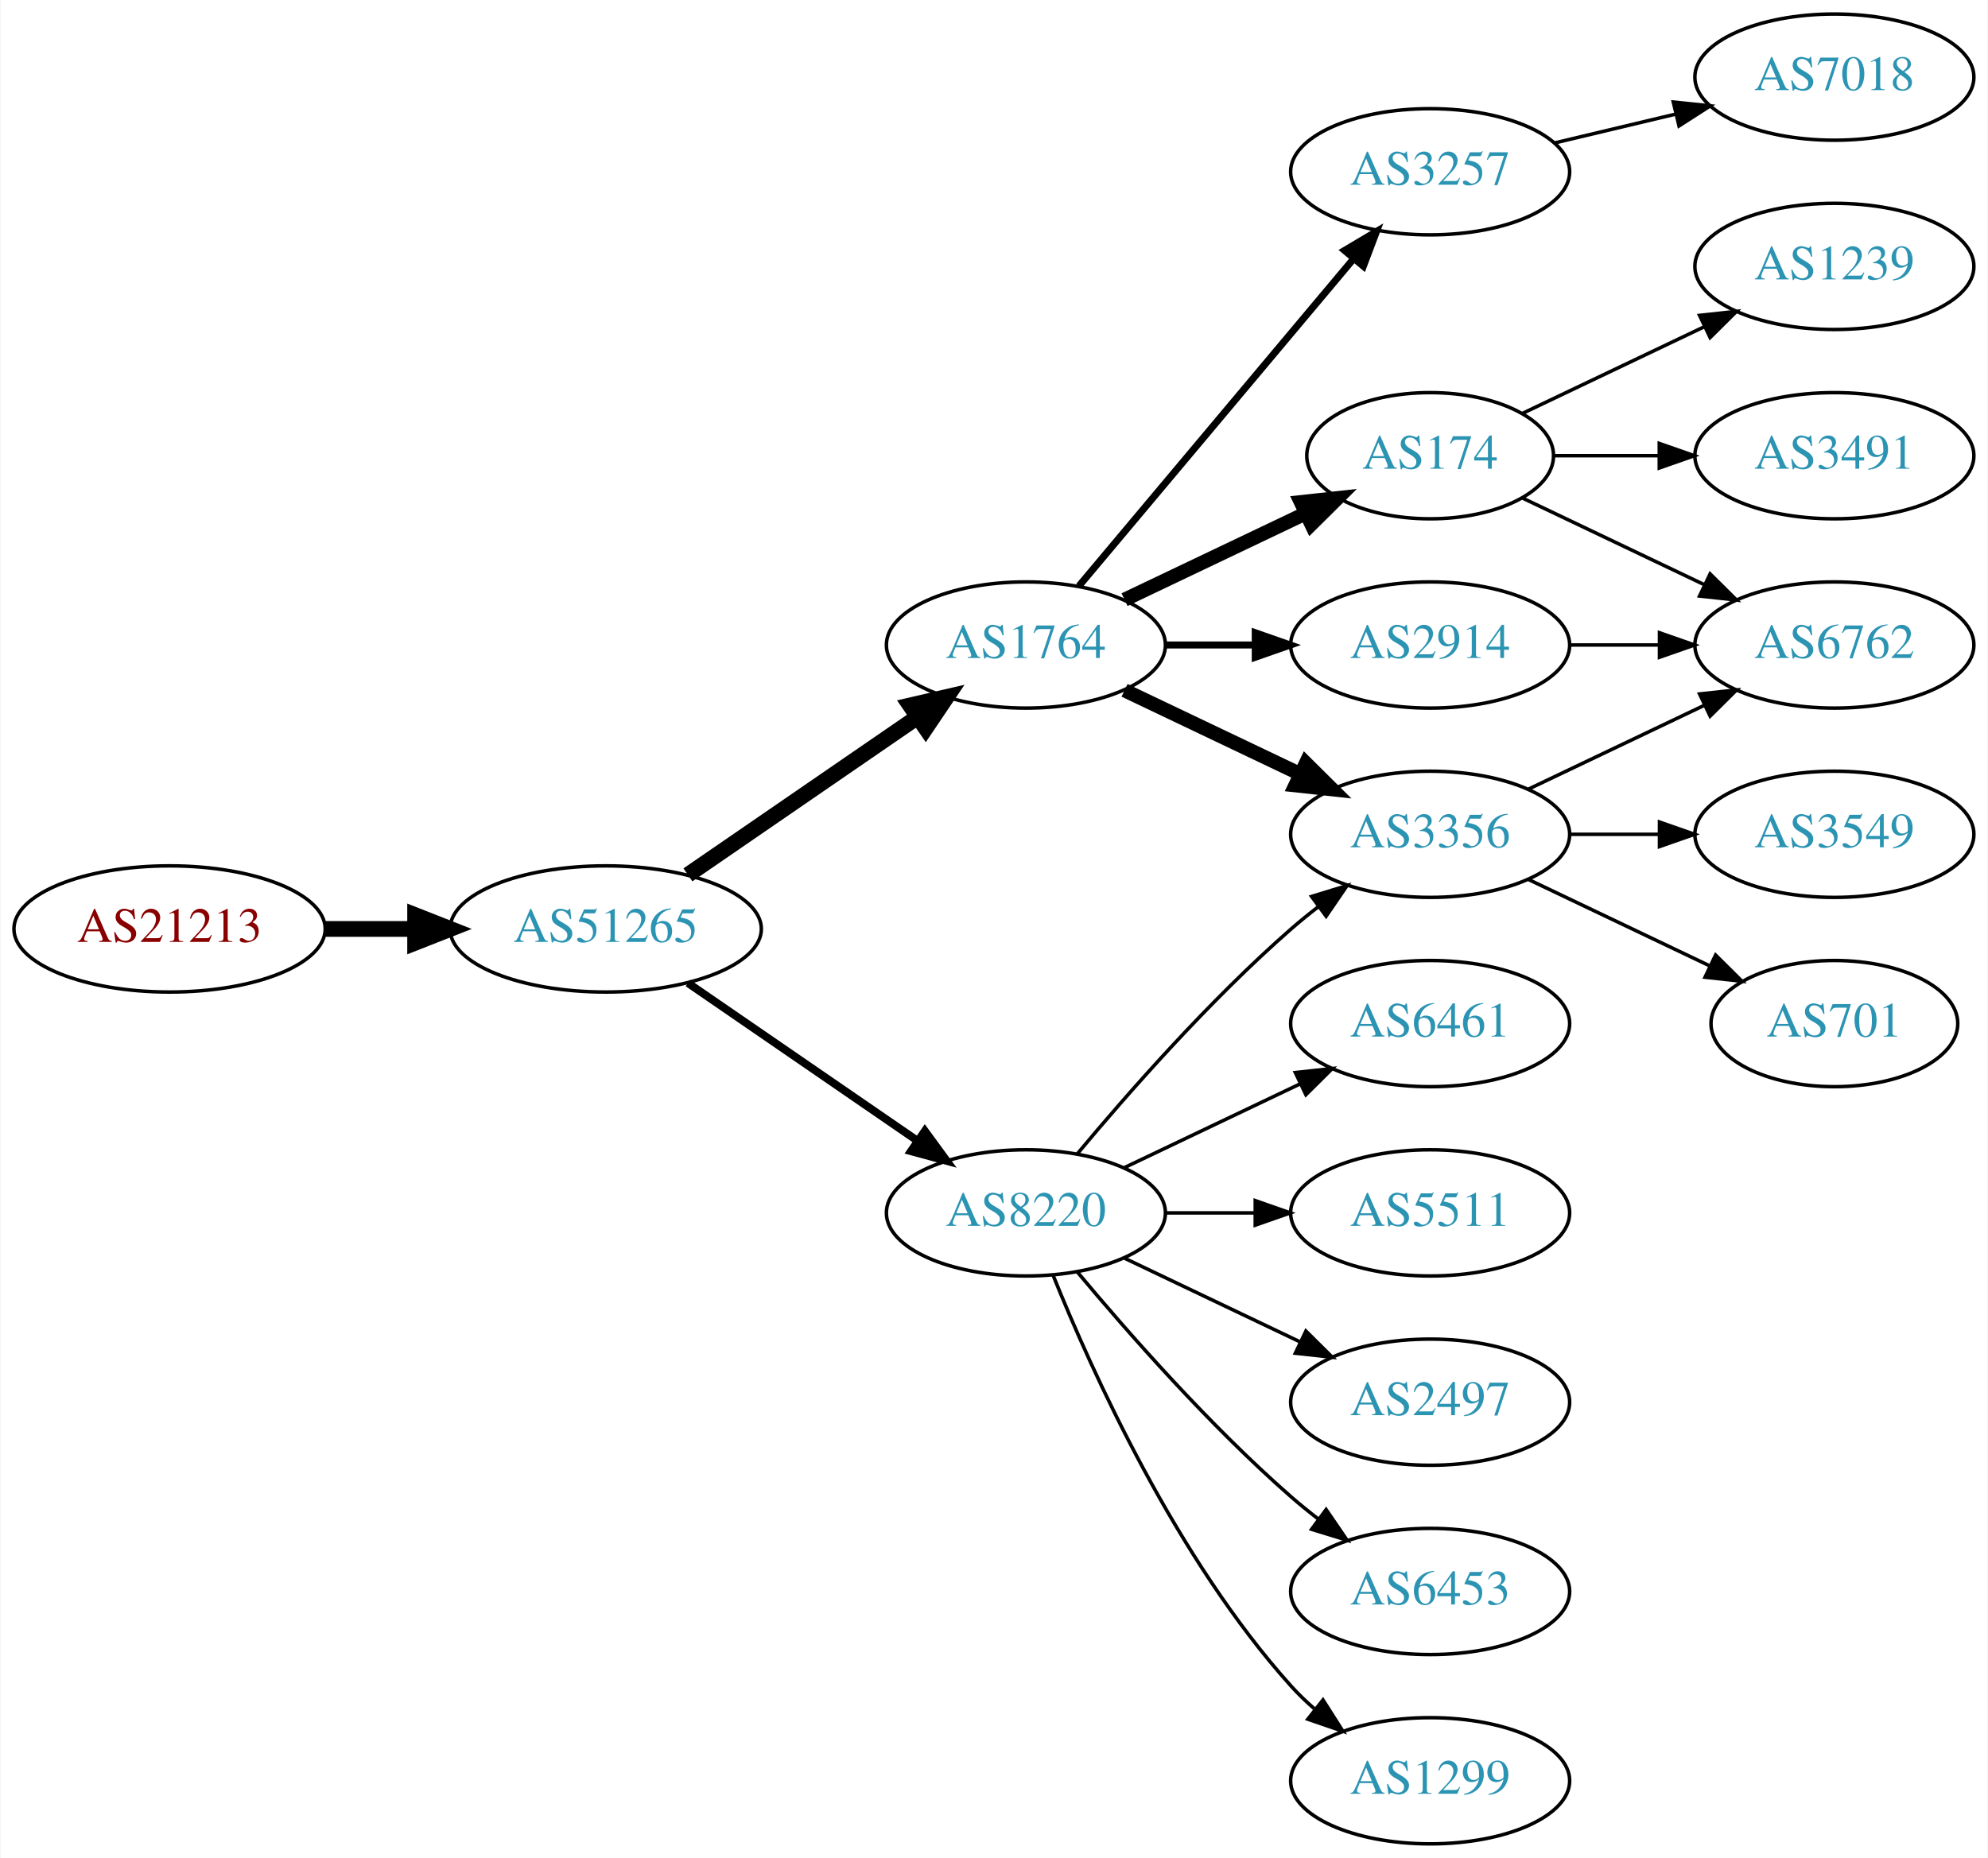
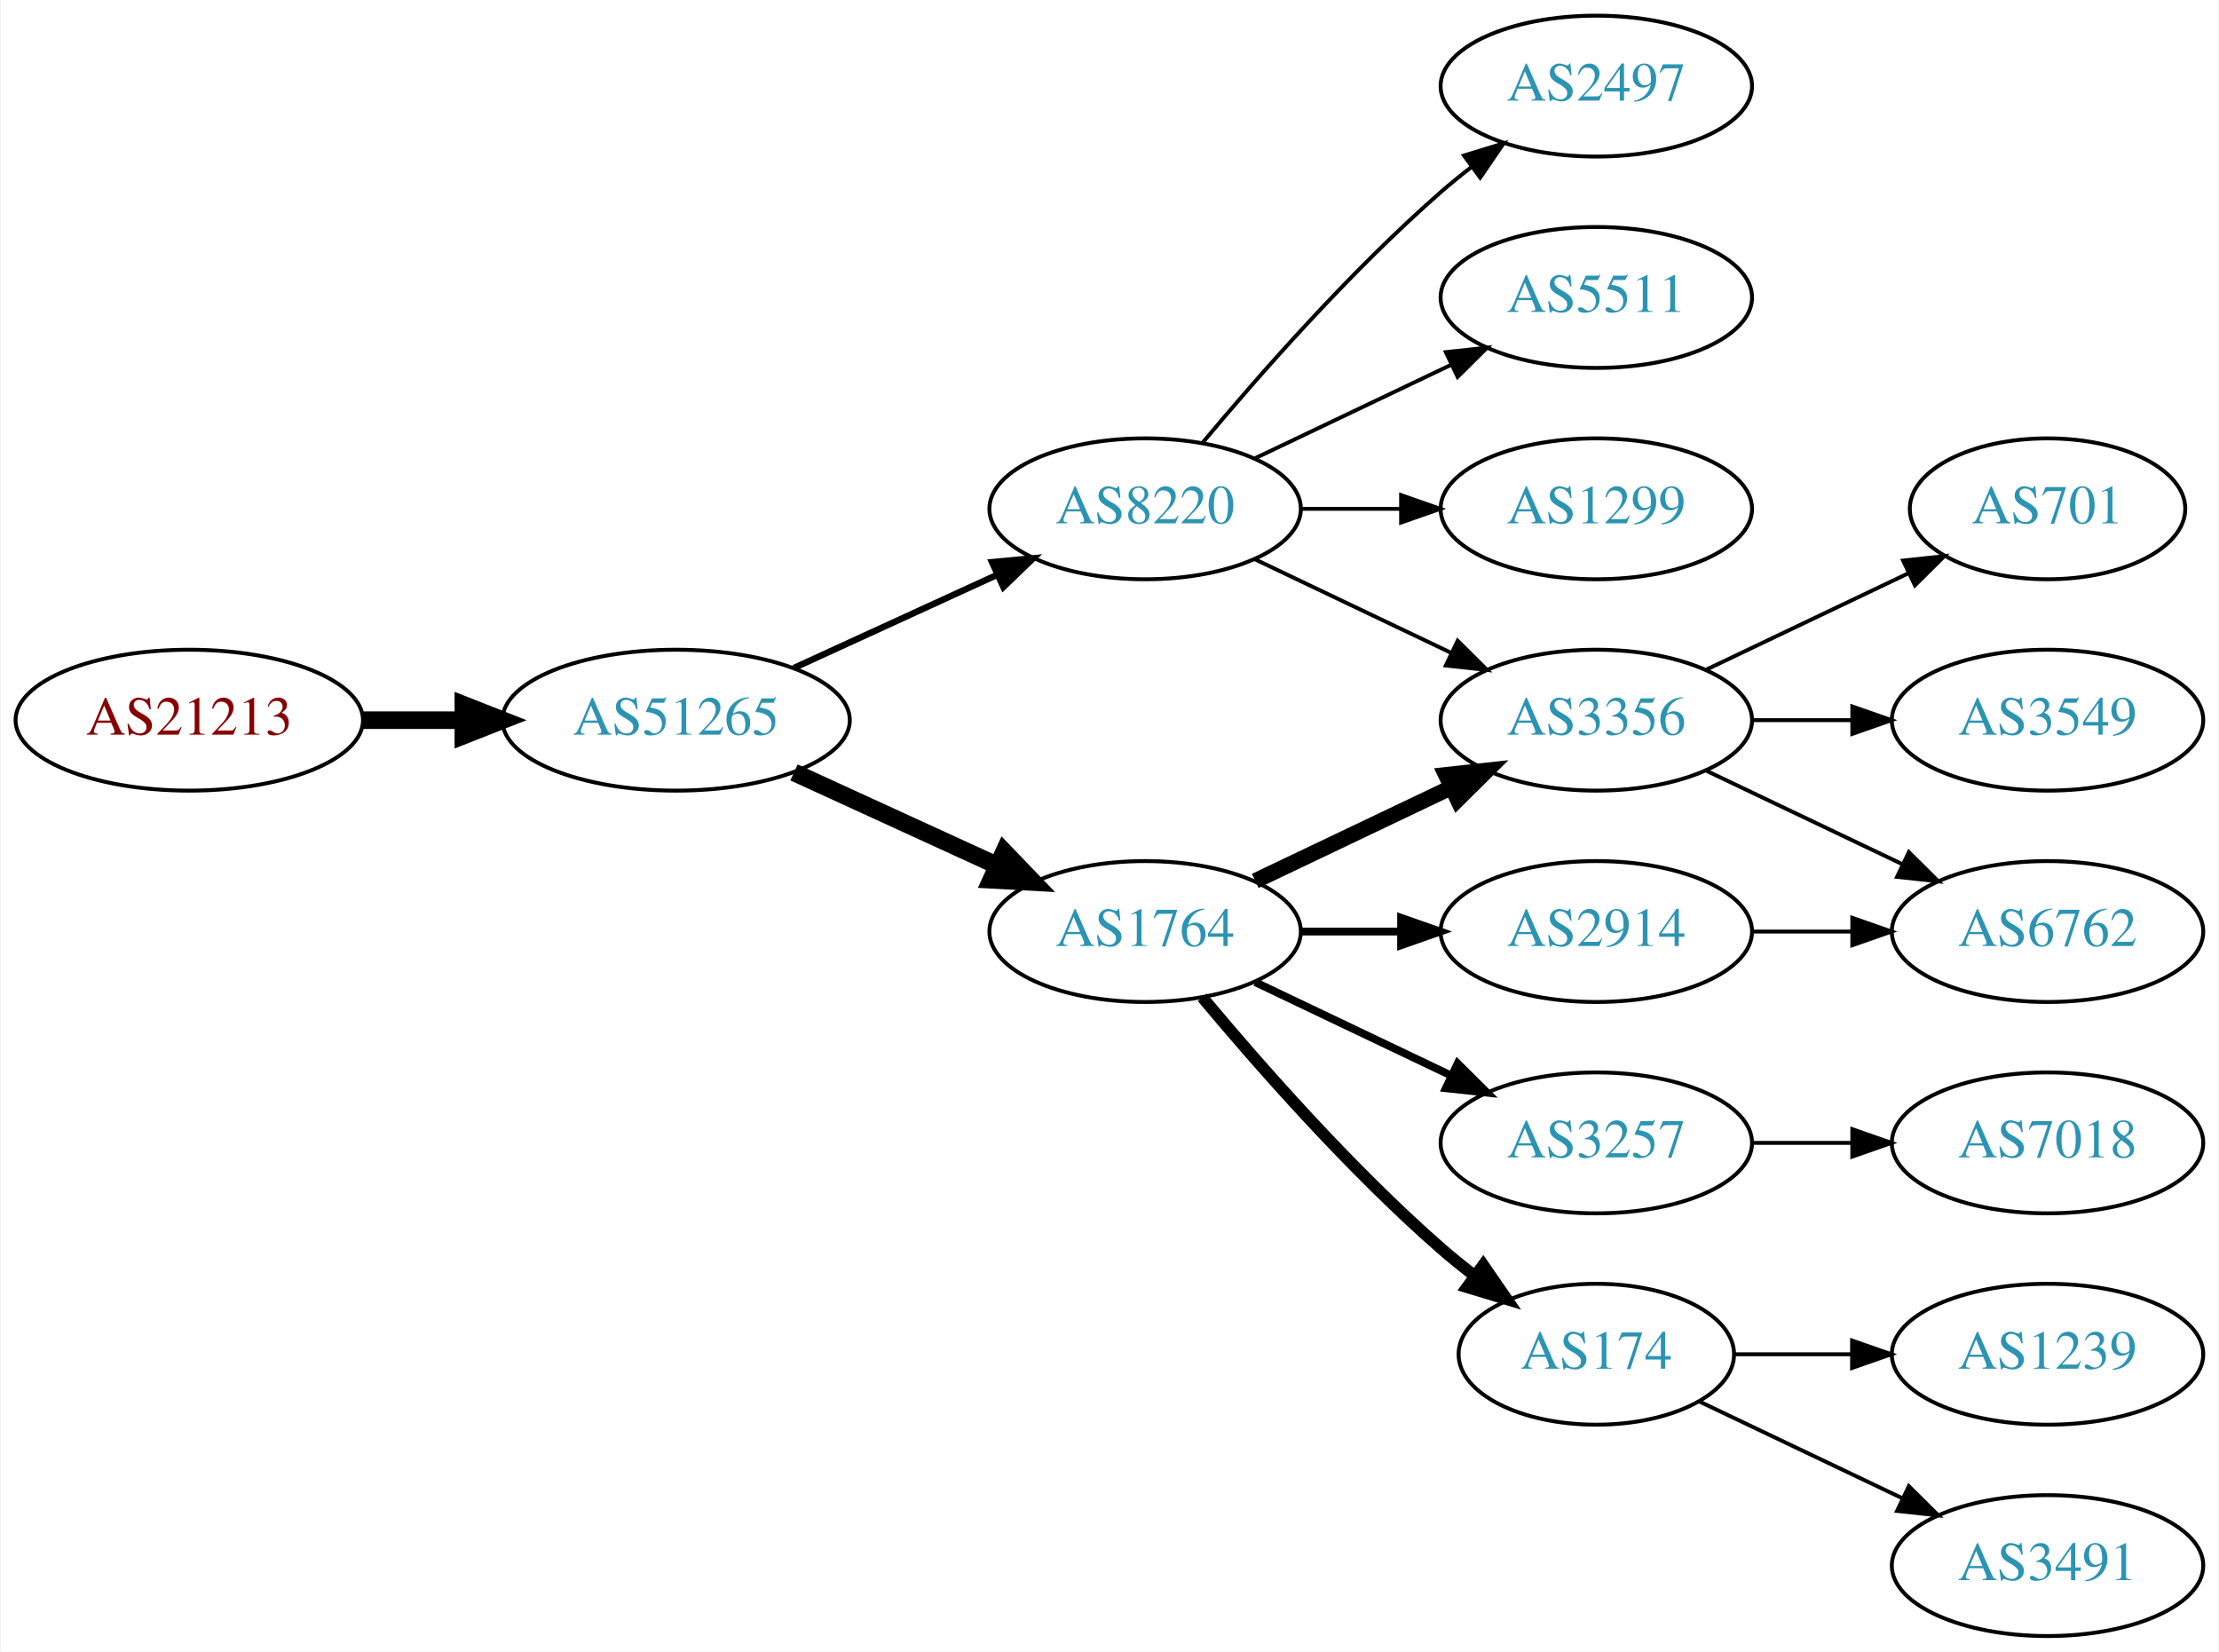
- <svg xmlns="http://www.w3.org/2000/svg" xmlns:xlink="http://www.w3.org/1999/xlink" width="567pt" height="530pt" viewBox="0.00 0.00 566.66 530.00">
-   <g id="graph0" class="graph" transform="scale(1 1) rotate(0) translate(4 526)">
-     <polygon fill="white" stroke="none" points="-4,4 -4,-526 562.663,-526 562.663,4 -4,4" />
+ <svg xmlns="http://www.w3.org/2000/svg" xmlns:xlink="http://www.w3.org/1999/xlink" width="567pt" height="422pt" viewBox="0.00 0.00 566.66 422.00">
+   <g id="graph0" class="graph" transform="scale(1 1) rotate(0) translate(4 418)">
+     <polygon fill="white" stroke="none" points="-4,4 -4,-418 562.663,-418 562.663,4 -4,4" />
    <g id="node1" class="node">
      <g id="a_node1">
        <a xlink:href="/asn/21213" xlink:title="AS21213 ~ Lisseeweg 1 [AT]">
-           <ellipse fill="#ffffff" stroke="black" cx="44.196" cy="-261" rx="44.393" ry="18" />
-           <text text-anchor="middle" x="44.196" y="-257.3" font-family="Times,serif" font-size="14.00" fill="#880000">AS21213</text>
+           <ellipse fill="#ffffff" stroke="black" cx="44.196" cy="-234" rx="44.393" ry="18" />
+           <text text-anchor="middle" x="44.196" y="-230.3" font-family="Times,serif" font-size="14.00" fill="#880000">AS21213</text>
        </a>
      </g>
    </g>
    <g id="node2" class="node">
      <g id="a_node2">
        <a xlink:href="/asn/51265" xlink:title="AS51265 ~ Mass Response Service GmbH [AT]">
-           <ellipse fill="#ffffff" stroke="black" cx="168.588" cy="-261" rx="44.393" ry="18" />
-           <text text-anchor="middle" x="168.588" y="-257.3" font-family="Times,serif" font-size="14.00" fill="#2c94b3">AS51265</text>
+           <ellipse fill="#ffffff" stroke="black" cx="168.588" cy="-234" rx="44.393" ry="18" />
+           <text text-anchor="middle" x="168.588" y="-230.3" font-family="Times,serif" font-size="14.00" fill="#2c94b3">AS51265</text>
        </a>
      </g>
    </g>
    <g id="edge1" class="edge">
-       <path fill="none" stroke="black" stroke-width="4.5" d="M88.692,-261C96.898,-261 105.569,-261 114.041,-261" />
-       <polygon fill="black" stroke="black" stroke-width="4.5" points="114.233,-264.938 124.233,-261 114.233,-257.063 114.233,-264.938" />
+       <path fill="none" stroke="black" stroke-width="4.5" d="M88.692,-234C96.898,-234 105.569,-234 114.041,-234" />
+       <polygon fill="black" stroke="black" stroke-width="4.5" points="114.233,-237.938 124.233,-234 114.233,-230.063 114.233,-237.938" />
    </g>
    <g id="node3" class="node">
      <g id="a_node3">
-         <a xlink:href="/asn/1764" xlink:title="AS1764 ~ NEXTLAYER-AS [AT]">
-           <ellipse fill="#ffffff" stroke="black" cx="288.431" cy="-342" rx="39.794" ry="18" />
-           <text text-anchor="middle" x="288.431" y="-338.3" font-family="Times,serif" font-size="14.00" fill="#2c94b3">AS1764</text>
+         <a xlink:href="/asn/8220" xlink:title="AS8220 ~ COLT [GB]">
+           <ellipse fill="#ffffff" stroke="black" cx="288.431" cy="-288" rx="39.794" ry="18" />
+           <text text-anchor="middle" x="288.431" y="-284.3" font-family="Times,serif" font-size="14.00" fill="#2c94b3">AS8220</text>
        </a>
      </g>
    </g>
    <g id="edge2" class="edge">
-       <path fill="none" stroke="black" stroke-width="4.5" d="M192.031,-276.426C210.612,-289.198 237.173,-307.455 257.553,-321.463" />
-       <polygon fill="black" stroke="black" stroke-width="4.5" points="255.396,-324.758 265.867,-327.178 259.856,-318.269 255.396,-324.758" />
+       <path fill="none" stroke="black" stroke-width="1.636" d="M198.718,-247.348C214.329,-254.502 233.727,-263.391 250.399,-271.03" />
+       <polygon fill="black" stroke="black" stroke-width="1.636" points="249.302,-274.378 259.851,-275.362 252.218,-268.014 249.302,-274.378" />
    </g>
    <g id="node4" class="node">
      <g id="a_node4">
-         <a xlink:href="/asn/8220" xlink:title="AS8220 ~ COLT [GB]">
+         <a xlink:href="/asn/1764" xlink:title="AS1764 ~ NEXTLAYER-AS [AT]">
          <ellipse fill="#ffffff" stroke="black" cx="288.431" cy="-180" rx="39.794" ry="18" />
-           <text text-anchor="middle" x="288.431" y="-176.3" font-family="Times,serif" font-size="14.00" fill="#2c94b3">AS8220</text>
+           <text text-anchor="middle" x="288.431" y="-176.3" font-family="Times,serif" font-size="14.00" fill="#2c94b3">AS1764</text>
        </a>
      </g>
    </g>
    <g id="edge3" class="edge">
-       <path fill="none" stroke="black" stroke-width="2.25" d="M192.031,-245.574C210.612,-232.802 237.173,-214.545 257.553,-200.537" />
-       <polygon fill="black" stroke="black" stroke-width="2.25" points="259.609,-203.371 265.867,-194.822 255.643,-197.602 259.609,-203.371" />
+       <path fill="none" stroke="black" stroke-width="4.5" d="M198.718,-220.652C214.329,-213.498 233.727,-204.609 250.399,-196.97" />
+       <polygon fill="black" stroke="black" stroke-width="4.5" points="252.4,-200.384 259.851,-192.638 249.119,-193.225 252.4,-200.384" />
    </g>
    <g id="node5" class="node">
      <g id="a_node5">
-         <a xlink:href="/asn/3356" xlink:title="AS3356 ~ Level 3 Parent, LLC [US]">
-           <ellipse fill="#ffffff" stroke="black" cx="403.724" cy="-288" rx="39.794" ry="18" />
-           <text text-anchor="middle" x="403.724" y="-284.3" font-family="Times,serif" font-size="14.00" fill="#2c94b3">AS3356</text>
+         <a xlink:href="/asn/5511" xlink:title="AS5511 ~ Orange S.A. [FR]">
+           <ellipse fill="#ffffff" stroke="black" cx="403.724" cy="-342" rx="39.794" ry="18" />
+           <text text-anchor="middle" x="403.724" y="-338.3" font-family="Times,serif" font-size="14.00" fill="#2c94b3">AS5511</text>
        </a>
      </g>
    </g>
    <g id="edge4" class="edge">
-       <path fill="none" stroke="black" stroke-width="4" d="M316.567,-329.066C331.561,-321.919 350.382,-312.948 366.605,-305.215" />
-       <polygon fill="black" stroke="black" stroke-width="4" points="368.288,-308.291 375.809,-300.829 365.276,-301.972 368.288,-308.291" />
+       <path fill="none" stroke="black" d="M316.567,-300.934C331.561,-308.081 350.382,-317.052 366.605,-324.785" />
+       <polygon fill="black" stroke="black" points="365.276,-328.028 375.809,-329.171 368.288,-321.709 365.276,-328.028" />
    </g>
    <g id="node6" class="node">
      <g id="a_node6">
-         <a xlink:href="/asn/2914" xlink:title="AS2914 ~ NTT America, Inc. [US]">
-           <ellipse fill="#ffffff" stroke="black" cx="403.724" cy="-342" rx="39.794" ry="18" />
-           <text text-anchor="middle" x="403.724" y="-338.3" font-family="Times,serif" font-size="14.00" fill="#2c94b3">AS2914</text>
+         <a xlink:href="/asn/1299" xlink:title="AS1299 ~ Telia Carrier [EU]">
+           <ellipse fill="#ffffff" stroke="black" cx="403.724" cy="-288" rx="39.794" ry="18" />
+           <text text-anchor="middle" x="403.724" y="-284.3" font-family="Times,serif" font-size="14.00" fill="#2c94b3">AS1299</text>
        </a>
      </g>
    </g>
    <g id="edge5" class="edge">
-       <path fill="none" stroke="black" stroke-width="2" d="M328.103,-342C336.306,-342 345.07,-342 353.602,-342" />
-       <polygon fill="black" stroke="black" stroke-width="2" points="353.841,-345.5 363.841,-342 353.841,-338.5 353.841,-345.5" />
+       <path fill="none" stroke="black" d="M328.103,-288C336.306,-288 345.07,-288 353.602,-288" />
+       <polygon fill="black" stroke="black" points="353.841,-291.5 363.841,-288 353.841,-284.5 353.841,-291.5" />
    </g>
    <g id="node7" class="node">
      <g id="a_node7">
-         <a xlink:href="/asn/3257" xlink:title="AS3257 ~ GTT [DE]">
-           <ellipse fill="#ffffff" stroke="black" cx="403.724" cy="-477" rx="39.794" ry="18" />
-           <text text-anchor="middle" x="403.724" y="-473.3" font-family="Times,serif" font-size="14.00" fill="#2c94b3">AS3257</text>
+         <a xlink:href="/asn/2497" xlink:title="AS2497 ~ Internet Initiative Japan Inc. [JP]">
+           <ellipse fill="#ffffff" stroke="black" cx="403.724" cy="-396" rx="39.794" ry="18" />
+           <text text-anchor="middle" x="403.724" y="-392.3" font-family="Times,serif" font-size="14.00" fill="#2c94b3">AS2497</text>
        </a>
      </g>
    </g>
    <g id="edge6" class="edge">
-       <path fill="none" stroke="black" stroke-width="2" d="M303.55,-358.825C323.225,-382.269 359.029,-424.934 381.808,-452.076" />
-       <polygon fill="black" stroke="black" stroke-width="2" points="379.317,-454.553 388.426,-459.963 384.679,-450.053 379.317,-454.553" />
+       <path fill="none" stroke="black" d="M303.061,-304.817C317.343,-321.929 340.89,-348.745 364.077,-369 366.543,-371.154 369.182,-373.294 371.879,-375.372" />
+       <polygon fill="black" stroke="black" points="369.904,-378.264 380.033,-381.37 374.052,-372.625 369.904,-378.264" />
    </g>
    <g id="node8" class="node">
      <g id="a_node8">
-         <a xlink:href="/asn/174" xlink:title="AS174 ~ Cogent Communications [US]">
-           <ellipse fill="#ffffff" stroke="black" cx="403.724" cy="-396" rx="35.194" ry="18" />
-           <text text-anchor="middle" x="403.724" y="-392.3" font-family="Times,serif" font-size="14.00" fill="#2c94b3">AS174</text>
+         <a xlink:href="/asn/3356" xlink:title="AS3356 ~ Level 3 Parent, LLC [US]">
+           <ellipse fill="#ffffff" stroke="black" cx="403.724" cy="-234" rx="39.794" ry="18" />
+           <text text-anchor="middle" x="403.724" y="-230.3" font-family="Times,serif" font-size="14.00" fill="#2c94b3">AS3356</text>
        </a>
      </g>
    </g>
    <g id="edge7" class="edge">
-       <path fill="none" stroke="black" stroke-width="4" d="M316.567,-354.934C331.999,-362.29 351.485,-371.577 368.02,-379.459" />
-       <polygon fill="black" stroke="black" stroke-width="4" points="366.828,-382.768 377.361,-383.911 369.84,-376.449 366.828,-382.768" />
-     </g>
-     <g id="edge13" class="edge">
-       <path fill="none" stroke="black" d="M303.061,-196.817C317.343,-213.929 340.89,-240.745 364.077,-261 366.543,-263.154 369.182,-265.294 371.879,-267.372" />
-       <polygon fill="black" stroke="black" points="369.904,-270.264 380.033,-273.37 374.052,-264.625 369.904,-270.264" />
+       <path fill="none" stroke="black" d="M316.567,-275.066C331.561,-267.919 350.382,-258.948 366.605,-251.215" />
+       <polygon fill="black" stroke="black" points="368.288,-254.291 375.809,-246.829 365.276,-247.972 368.288,-254.291" />
+     </g>
+     <g id="edge8" class="edge">
+       <path fill="none" stroke="black" stroke-width="4" d="M316.567,-192.934C331.561,-200.081 350.382,-209.052 366.605,-216.785" />
+       <polygon fill="black" stroke="black" stroke-width="4" points="365.276,-220.028 375.809,-221.171 368.288,-213.709 365.276,-220.028" />
    </g>
    <g id="node9" class="node">
      <g id="a_node9">
-         <a xlink:href="/asn/1299" xlink:title="AS1299 ~ Telia Carrier [EU]">
-           <ellipse fill="#ffffff" stroke="black" cx="403.724" cy="-18" rx="39.794" ry="18" />
-           <text text-anchor="middle" x="403.724" y="-14.3" font-family="Times,serif" font-size="14.00" fill="#2c94b3">AS1299</text>
-         </a>
-       </g>
-     </g>
-     <g id="edge8" class="edge">
-       <path fill="none" stroke="black" d="M296.179,-162.213C307.23,-134.757 331.283,-81.422 364.077,-45 366.08,-42.776 368.298,-40.637 370.631,-38.603" />
-       <polygon fill="black" stroke="black" points="373.161,-41.065 378.85,-32.127 368.829,-35.567 373.161,-41.065" />
+         <a xlink:href="/asn/2914" xlink:title="AS2914 ~ NTT America, Inc. [US]">
+           <ellipse fill="#ffffff" stroke="black" cx="403.724" cy="-180" rx="39.794" ry="18" />
+           <text text-anchor="middle" x="403.724" y="-176.3" font-family="Times,serif" font-size="14.00" fill="#2c94b3">AS2914</text>
+         </a>
+       </g>
+     </g>
+     <g id="edge9" class="edge">
+       <path fill="none" stroke="black" stroke-width="2" d="M328.103,-180C336.306,-180 345.07,-180 353.602,-180" />
+       <polygon fill="black" stroke="black" stroke-width="2" points="353.841,-183.5 363.841,-180 353.841,-176.5 353.841,-183.5" />
    </g>
    <g id="node10" class="node">
      <g id="a_node10">
-         <a xlink:href="/asn/6461" xlink:title="AS6461 ~ Zayo Bandwidth [US]">
-           <ellipse fill="#ffffff" stroke="black" cx="403.724" cy="-234" rx="39.794" ry="18" />
-           <text text-anchor="middle" x="403.724" y="-230.3" font-family="Times,serif" font-size="14.00" fill="#2c94b3">AS6461</text>
-         </a>
-       </g>
-     </g>
-     <g id="edge9" class="edge">
-       <path fill="none" stroke="black" d="M316.567,-192.934C331.561,-200.081 350.382,-209.052 366.605,-216.785" />
-       <polygon fill="black" stroke="black" points="365.276,-220.028 375.809,-221.171 368.288,-213.709 365.276,-220.028" />
+         <a xlink:href="/asn/174" xlink:title="AS174 ~ Cogent Communications [US]">
+           <ellipse fill="#ffffff" stroke="black" cx="403.724" cy="-72" rx="35.194" ry="18" />
+           <text text-anchor="middle" x="403.724" y="-68.3" font-family="Times,serif" font-size="14.00" fill="#2c94b3">AS174</text>
+         </a>
+       </g>
+     </g>
+     <g id="edge10" class="edge">
+       <path fill="none" stroke="black" stroke-width="3" d="M303.061,-163.183C317.343,-146.071 340.89,-119.255 364.077,-99 366.747,-96.668 369.62,-94.352 372.55,-92.114" />
+       <polygon fill="black" stroke="black" stroke-width="3" points="374.828,-94.784 380.841,-86.061 370.701,-89.13 374.828,-94.784" />
    </g>
    <g id="node11" class="node">
      <g id="a_node11">
-         <a xlink:href="/asn/5511" xlink:title="AS5511 ~ Orange S.A. [FR]">
-           <ellipse fill="#ffffff" stroke="black" cx="403.724" cy="-180" rx="39.794" ry="18" />
-           <text text-anchor="middle" x="403.724" y="-176.3" font-family="Times,serif" font-size="14.00" fill="#2c94b3">AS5511</text>
-         </a>
-       </g>
-     </g>
-     <g id="edge10" class="edge">
-       <path fill="none" stroke="black" d="M328.103,-180C336.306,-180 345.07,-180 353.602,-180" />
-       <polygon fill="black" stroke="black" points="353.841,-183.5 363.841,-180 353.841,-176.5 353.841,-183.5" />
+         <a xlink:href="/asn/3257" xlink:title="AS3257 ~ GTT [DE]">
+           <ellipse fill="#ffffff" stroke="black" cx="403.724" cy="-126" rx="39.794" ry="18" />
+           <text text-anchor="middle" x="403.724" y="-122.3" font-family="Times,serif" font-size="14.00" fill="#2c94b3">AS3257</text>
+         </a>
+       </g>
+     </g>
+     <g id="edge11" class="edge">
+       <path fill="none" stroke="black" stroke-width="2" d="M316.567,-167.066C331.561,-159.919 350.382,-150.948 366.605,-143.215" />
+       <polygon fill="black" stroke="black" stroke-width="2" points="368.288,-146.291 375.809,-138.829 365.276,-139.972 368.288,-146.291" />
    </g>
    <g id="node12" class="node">
      <g id="a_node12">
-         <a xlink:href="/asn/2497" xlink:title="AS2497 ~ Internet Initiative Japan Inc. [JP]">
-           <ellipse fill="#ffffff" stroke="black" cx="403.724" cy="-126" rx="39.794" ry="18" />
-           <text text-anchor="middle" x="403.724" y="-122.3" font-family="Times,serif" font-size="14.00" fill="#2c94b3">AS2497</text>
-         </a>
-       </g>
-     </g>
-     <g id="edge11" class="edge">
-       <path fill="none" stroke="black" d="M316.567,-167.066C331.561,-159.919 350.382,-150.948 366.605,-143.215" />
-       <polygon fill="black" stroke="black" points="368.288,-146.291 375.809,-138.829 365.276,-139.972 368.288,-146.291" />
+         <a xlink:href="/asn/6762" xlink:title="AS6762 ~ TELECOM ITALIA SPARKLE S.p.A. [IT]">
+           <ellipse fill="#ffffff" stroke="black" cx="519.017" cy="-180" rx="39.794" ry="18" />
+           <text text-anchor="middle" x="519.017" y="-176.3" font-family="Times,serif" font-size="14.00" fill="#2c94b3">AS6762</text>
+         </a>
+       </g>
+     </g>
+     <g id="edge12" class="edge">
+       <path fill="none" stroke="black" d="M431.86,-221.066C446.854,-213.919 465.675,-204.948 481.898,-197.215" />
+       <polygon fill="black" stroke="black" points="483.581,-200.291 491.102,-192.829 480.569,-193.972 483.581,-200.291" />
    </g>
    <g id="node13" class="node">
      <g id="a_node13">
-         <a xlink:href="/asn/6453" xlink:title="AS6453 ~ TATA COMMUNICATIONS (AMERICA) INC [US]">
-           <ellipse fill="#ffffff" stroke="black" cx="403.724" cy="-72" rx="39.794" ry="18" />
-           <text text-anchor="middle" x="403.724" y="-68.3" font-family="Times,serif" font-size="14.00" fill="#2c94b3">AS6453</text>
-         </a>
-       </g>
-     </g>
-     <g id="edge12" class="edge">
-       <path fill="none" stroke="black" d="M303.061,-163.183C317.343,-146.071 340.89,-119.255 364.077,-99 366.543,-96.846 369.182,-94.706 371.879,-92.628" />
-       <polygon fill="black" stroke="black" points="374.052,-95.375 380.033,-86.63 369.904,-89.736 374.052,-95.375" />
+         <a xlink:href="/asn/701" xlink:title="AS701 ~ UUNET [US]">
+           <ellipse fill="#ffffff" stroke="black" cx="519.017" cy="-288" rx="35.194" ry="18" />
+           <text text-anchor="middle" x="519.017" y="-284.3" font-family="Times,serif" font-size="14.00" fill="#2c94b3">AS701</text>
+         </a>
+       </g>
+     </g>
+     <g id="edge13" class="edge">
+       <path fill="none" stroke="black" d="M431.86,-246.934C447.292,-254.29 466.778,-263.577 483.313,-271.459" />
+       <polygon fill="black" stroke="black" points="482.121,-274.768 492.654,-275.911 485.133,-268.449 482.121,-274.768" />
    </g>
    <g id="node14" class="node">
      <g id="a_node14">
-         <a xlink:href="/asn/6762" xlink:title="AS6762 ~ TELECOM ITALIA SPARKLE S.p.A. [IT]">
-           <ellipse fill="#ffffff" stroke="black" cx="519.017" cy="-342" rx="39.794" ry="18" />
-           <text text-anchor="middle" x="519.017" y="-338.3" font-family="Times,serif" font-size="14.00" fill="#2c94b3">AS6762</text>
-         </a>
-       </g>
+         <a xlink:href="/asn/3549" xlink:title="AS3549 ~ Level 3 Parent, LLC [US]">
+           <ellipse fill="#ffffff" stroke="black" cx="519.017" cy="-234" rx="39.794" ry="18" />
+           <text text-anchor="middle" x="519.017" y="-230.3" font-family="Times,serif" font-size="14.00" fill="#2c94b3">AS3549</text>
+         </a>
+       </g>
+     </g>
+     <g id="edge14" class="edge">
+       <path fill="none" stroke="black" d="M443.396,-234C451.599,-234 460.363,-234 468.895,-234" />
+       <polygon fill="black" stroke="black" points="469.134,-237.5 479.134,-234 469.134,-230.5 469.134,-237.5" />
    </g>
    <g id="edge17" class="edge">
-       <path fill="none" stroke="black" d="M431.86,-300.934C446.854,-308.081 465.675,-317.052 481.898,-324.785" />
-       <polygon fill="black" stroke="black" points="480.569,-328.028 491.102,-329.171 483.581,-321.709 480.569,-328.028" />
-     </g>
-     <g id="node17" class="node">
-       <g id="a_node17">
-         <a xlink:href="/asn/701" xlink:title="AS701 ~ UUNET [US]">
-           <ellipse fill="#ffffff" stroke="black" cx="519.017" cy="-234" rx="35.194" ry="18" />
-           <text text-anchor="middle" x="519.017" y="-230.3" font-family="Times,serif" font-size="14.00" fill="#2c94b3">AS701</text>
-         </a>
-       </g>
-     </g>
-     <g id="edge18" class="edge">
-       <path fill="none" stroke="black" d="M431.86,-275.066C447.292,-267.71 466.778,-258.423 483.313,-250.541" />
-       <polygon fill="black" stroke="black" points="485.133,-253.551 492.654,-246.089 482.121,-247.232 485.133,-253.551" />
-     </g>
-     <g id="node18" class="node">
-       <g id="a_node18">
-         <a xlink:href="/asn/3549" xlink:title="AS3549 ~ Level 3 Parent, LLC [US]">
-           <ellipse fill="#ffffff" stroke="black" cx="519.017" cy="-288" rx="39.794" ry="18" />
-           <text text-anchor="middle" x="519.017" y="-284.3" font-family="Times,serif" font-size="14.00" fill="#2c94b3">AS3549</text>
-         </a>
-       </g>
-     </g>
-     <g id="edge19" class="edge">
-       <path fill="none" stroke="black" d="M443.396,-288C451.599,-288 460.363,-288 468.895,-288" />
-       <polygon fill="black" stroke="black" points="469.134,-291.5 479.134,-288 469.134,-284.5 469.134,-291.5" />
-     </g>
-     <g id="edge21" class="edge">
-       <path fill="none" stroke="black" d="M443.396,-342C451.599,-342 460.363,-342 468.895,-342" />
-       <polygon fill="black" stroke="black" points="469.134,-345.5 479.134,-342 469.134,-338.5 469.134,-345.5" />
-     </g>
-     <g id="node19" class="node">
-       <g id="a_node19">
-         <a xlink:href="/asn/7018" xlink:title="AS7018 ~ AT&amp;T Services, Inc. [US]">
-           <ellipse fill="#ffffff" stroke="black" cx="519.017" cy="-504" rx="39.794" ry="18" />
-           <text text-anchor="middle" x="519.017" y="-500.3" font-family="Times,serif" font-size="14.00" fill="#2c94b3">AS7018</text>
-         </a>
-       </g>
-     </g>
-     <g id="edge20" class="edge">
-       <path fill="none" stroke="black" d="M439.331,-485.248C450.202,-487.838 462.357,-490.735 473.799,-493.462" />
-       <polygon fill="black" stroke="black" points="473.082,-496.889 483.621,-495.803 474.705,-490.08 473.082,-496.889" />
-     </g>
-     <g id="edge14" class="edge">
-       <path fill="none" stroke="black" d="M430.149,-383.881C445.452,-376.587 465.175,-367.186 482.057,-359.14" />
-       <polygon fill="black" stroke="black" points="483.576,-362.293 491.097,-354.831 480.564,-355.974 483.576,-362.293" />
+       <path fill="none" stroke="black" d="M443.396,-180C451.599,-180 460.363,-180 468.895,-180" />
+       <polygon fill="black" stroke="black" points="469.134,-183.5 479.134,-180 469.134,-176.5 469.134,-183.5" />
    </g>
    <g id="node15" class="node">
      <g id="a_node15">
        <a xlink:href="/asn/3491" xlink:title="AS3491 ~ PCCW Global, Inc. [US]">
-           <ellipse fill="#ffffff" stroke="black" cx="519.017" cy="-396" rx="39.794" ry="18" />
-           <text text-anchor="middle" x="519.017" y="-392.3" font-family="Times,serif" font-size="14.00" fill="#2c94b3">AS3491</text>
+           <ellipse fill="#ffffff" stroke="black" cx="519.017" cy="-18" rx="39.794" ry="18" />
+           <text text-anchor="middle" x="519.017" y="-14.3" font-family="Times,serif" font-size="14.00" fill="#2c94b3">AS3491</text>
        </a>
      </g>
    </g>
    <g id="edge15" class="edge">
-       <path fill="none" stroke="black" d="M439.023,-396C448.4,-396 458.75,-396 468.785,-396" />
-       <polygon fill="black" stroke="black" points="469.074,-399.5 479.074,-396 469.074,-392.5 469.074,-399.5" />
+       <path fill="none" stroke="black" d="M430.149,-59.881C445.452,-52.587 465.175,-43.187 482.057,-35.14" />
+       <polygon fill="black" stroke="black" points="483.576,-38.293 491.097,-30.831 480.564,-31.974 483.576,-38.293" />
    </g>
    <g id="node16" class="node">
      <g id="a_node16">
        <a xlink:href="/asn/1239" xlink:title="AS1239 ~ Sprint [US]">
-           <ellipse fill="#ffffff" stroke="black" cx="519.017" cy="-450" rx="39.794" ry="18" />
-           <text text-anchor="middle" x="519.017" y="-446.3" font-family="Times,serif" font-size="14.00" fill="#2c94b3">AS1239</text>
+           <ellipse fill="#ffffff" stroke="black" cx="519.017" cy="-72" rx="39.794" ry="18" />
+           <text text-anchor="middle" x="519.017" y="-68.3" font-family="Times,serif" font-size="14.00" fill="#2c94b3">AS1239</text>
        </a>
      </g>
    </g>
    <g id="edge16" class="edge">
-       <path fill="none" stroke="black" d="M430.149,-408.119C445.452,-415.413 465.175,-424.814 482.057,-432.86" />
-       <polygon fill="black" stroke="black" points="480.564,-436.026 491.097,-437.169 483.576,-429.707 480.564,-436.026" />
+       <path fill="none" stroke="black" d="M439.023,-72C448.4,-72 458.75,-72 468.785,-72" />
+       <polygon fill="black" stroke="black" points="469.074,-75.5 479.074,-72 469.074,-68.5 469.074,-75.5" />
+     </g>
+     <g id="node17" class="node">
+       <g id="a_node17">
+         <a xlink:href="/asn/7018" xlink:title="AS7018 ~ AT&amp;T Services, Inc. [US]">
+           <ellipse fill="#ffffff" stroke="black" cx="519.017" cy="-126" rx="39.794" ry="18" />
+           <text text-anchor="middle" x="519.017" y="-122.3" font-family="Times,serif" font-size="14.00" fill="#2c94b3">AS7018</text>
+         </a>
+       </g>
+     </g>
+     <g id="edge18" class="edge">
+       <path fill="none" stroke="black" d="M443.396,-126C451.599,-126 460.363,-126 468.895,-126" />
+       <polygon fill="black" stroke="black" points="469.134,-129.5 479.134,-126 469.134,-122.5 469.134,-129.5" />
    </g>
  </g>
</svg>
